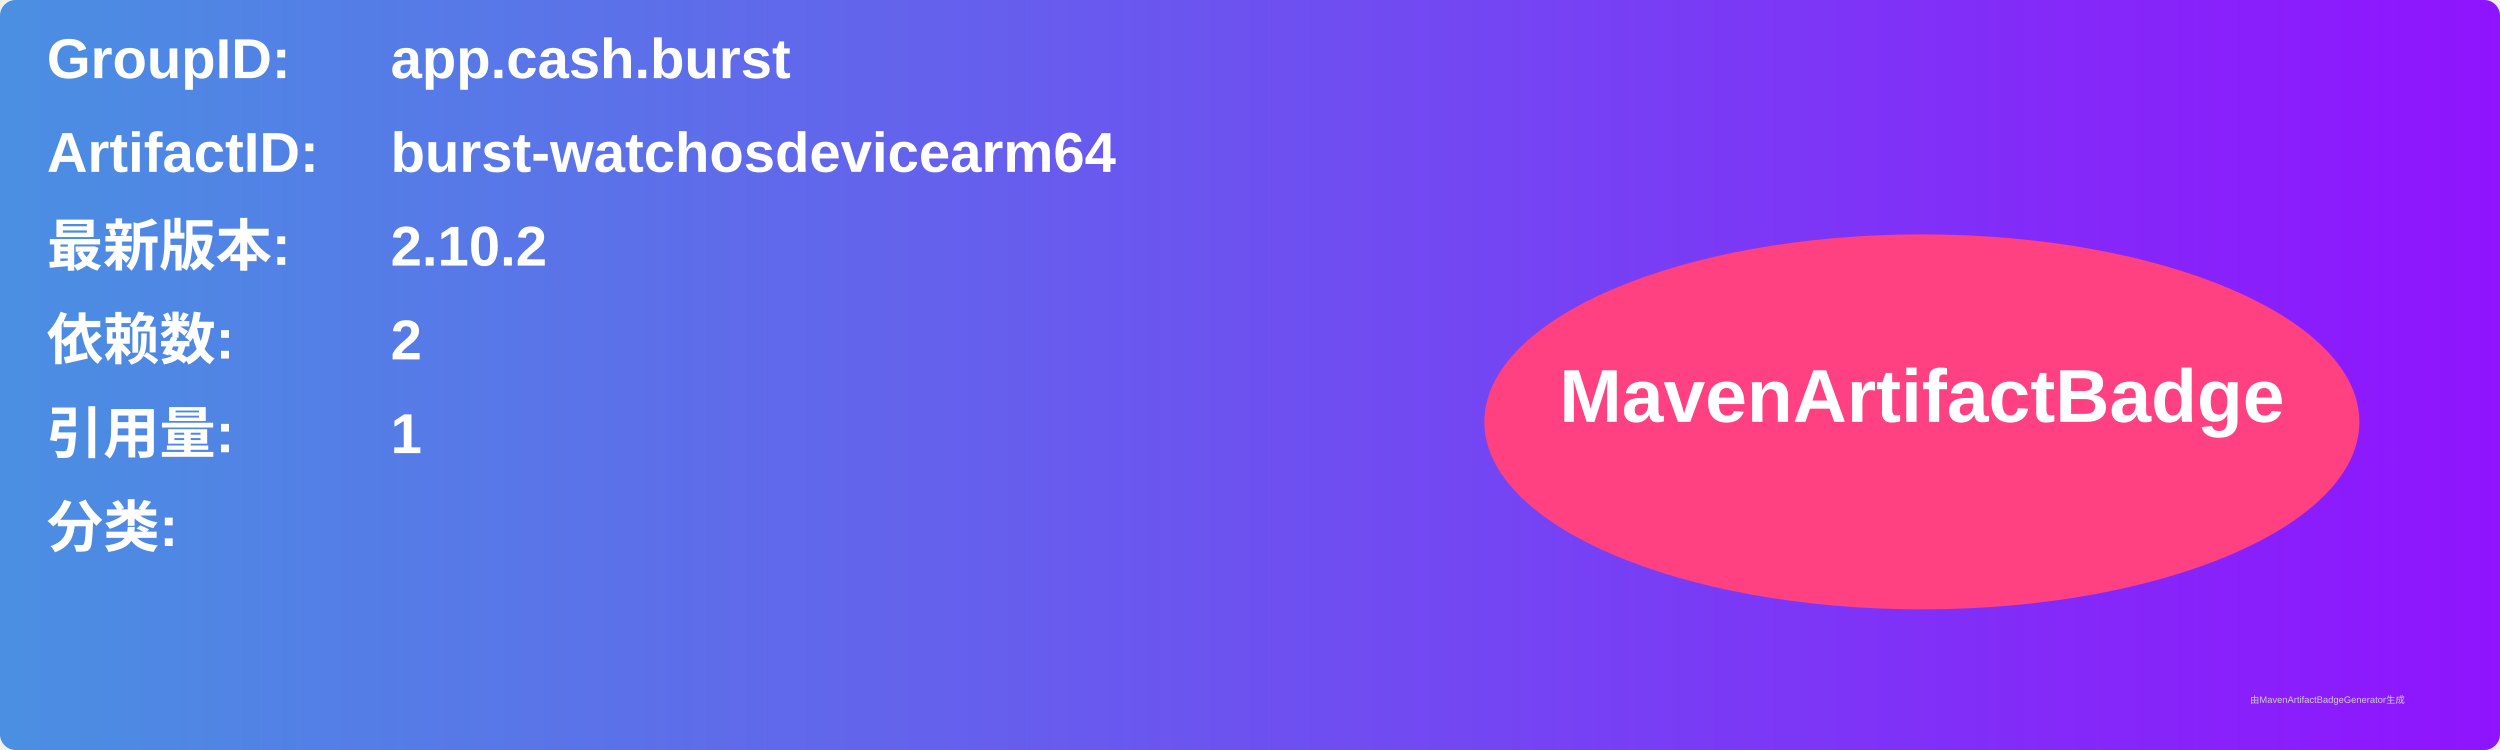
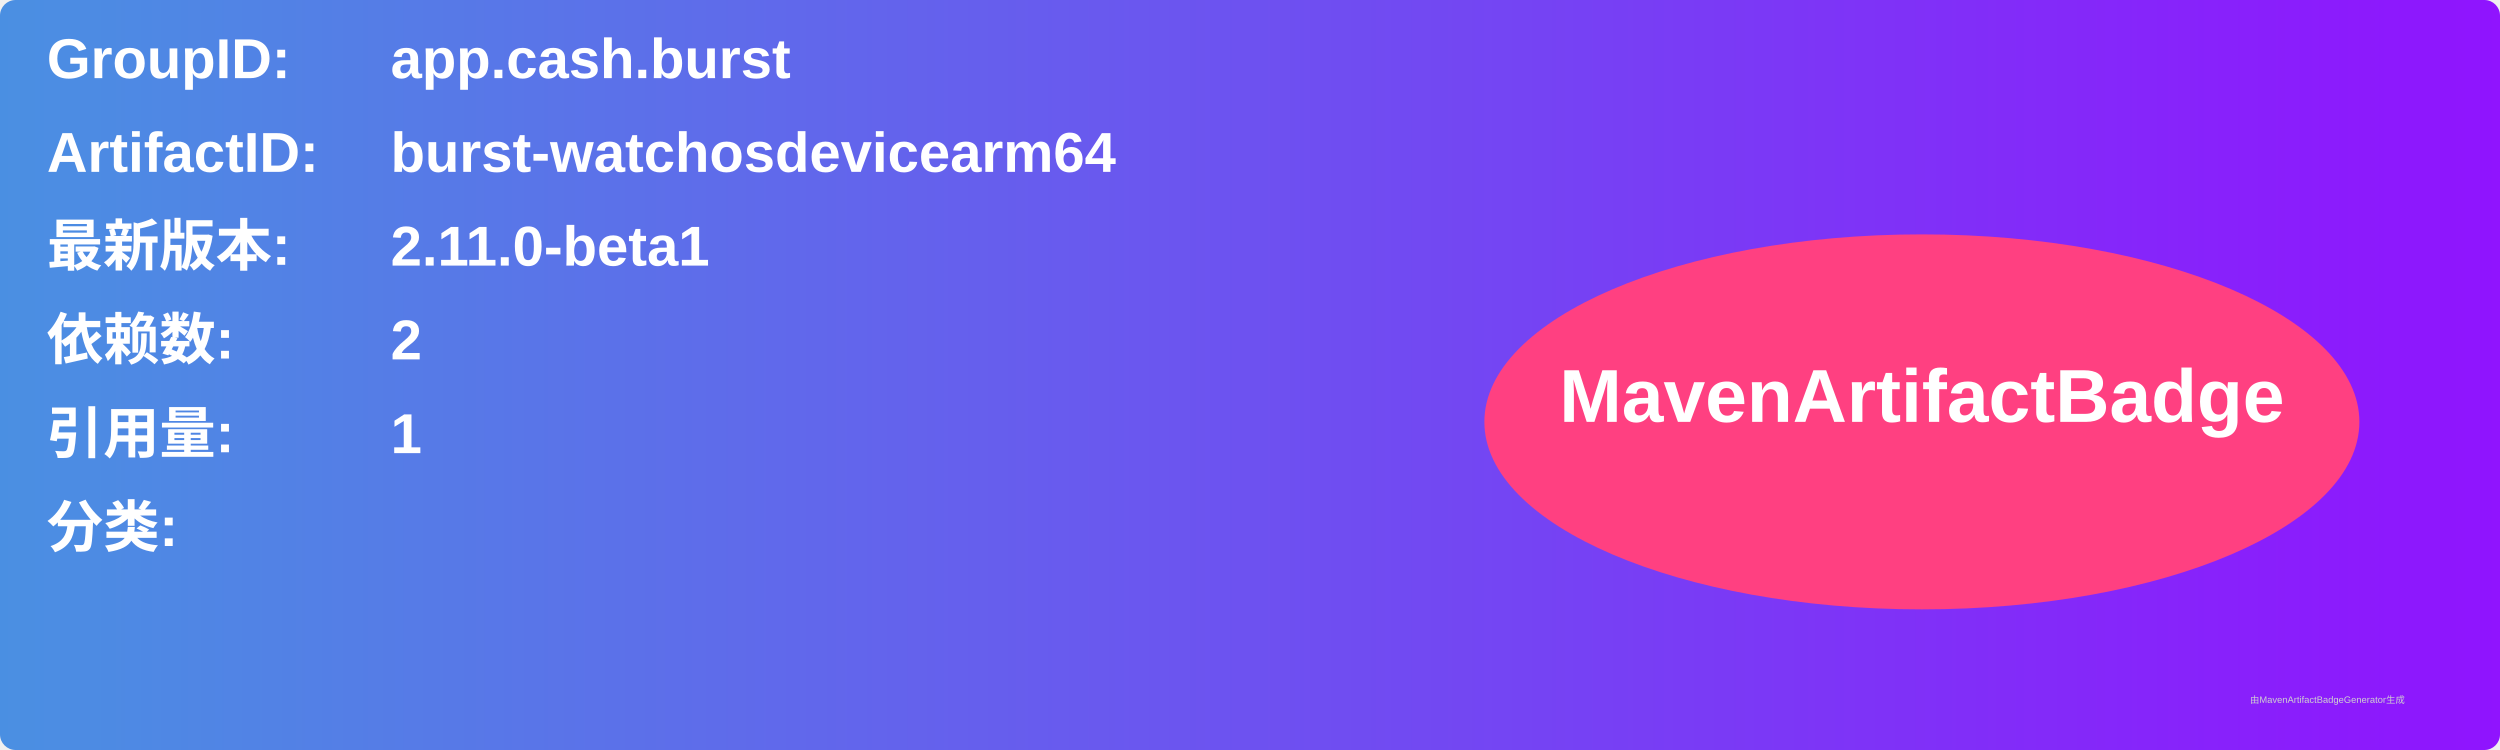
<svg xmlns="http://www.w3.org/2000/svg" width="800" height="240" viewBox="0 0 800 240">
  <linearGradient id="grad" x1="0%" y1="0%" x2="100%" y2="0%">
    <stop offset="0%" stop-color="#4a90e2" />
    <stop offset="100%" stop-color="#9013fe" />
  </linearGradient>
  <rect width="100%" height="100%" rx="5" ry="5" fill="url(#grad)" />
  <g transform="translate(15, 15)">
    <text x="0" y="10" font-family="Arial" font-size="18" fill="white" font-weight="bold" width="260">GroupID:</text>
    <text x="110" y="10" font-family="Arial" font-size="18" fill="white" font-weight="bold" width="460">app.cash.burst</text>
    <text x="0" y="40" font-family="Arial" font-size="18" fill="white" font-weight="bold" width="260">ArtifactID:</text>
    <text x="110" y="40" font-family="Arial" font-size="18" fill="white" font-weight="bold" width="460">burst-watchosdevicearm64</text>
    <text x="0" y="70" font-family="Arial" font-size="18" fill="white" font-weight="bold">最新版本:</text>
    <text x="110" y="70" font-family="Arial" font-size="18" fill="white" font-weight="bold">
-       <tspan font-weight="bold">2.10.2</tspan>
+       <tspan font-weight="bold">2.11.0-beta1</tspan>
    </text>
    <text x="0" y="100" font-family="Arial" font-size="18" fill="white" font-weight="bold">依赖数: </text>
    <text x="110" y="100" font-family="Arial" font-size="18" fill="white">
      <tspan font-weight="bold">2</tspan>
    </text>
    <text x="0" y="130" font-family="Arial" font-size="18" fill="white" font-weight="bold">引用量: </text>
    <text x="110" y="130" font-family="Arial" font-size="18" fill="white">
      <tspan font-weight="bold">1</tspan>
    </text>
    <text x="0" y="160" font-family="Arial" font-size="18" fill="white" font-weight="bold">分类:</text>
    <text x="10" y="190" font-family="Arial" font-size="10" fill="white">
      <tspan font-weight="bold" />
    </text>
    <ellipse cx="600" cy="120" rx="140" ry="60" fill="#ff4081" />
    <text x="600" y="120" text-anchor="middle" font-family="Arial" font-size="24" fill="white" font-weight="bold">MavenArtifactBadge</text>
  </g>
  <text x="720" y="225" font-family="Arial" font-size="3" fill="#d0d0d0">由MavenArtifactBadgeGenerator生成</text>
</svg>
